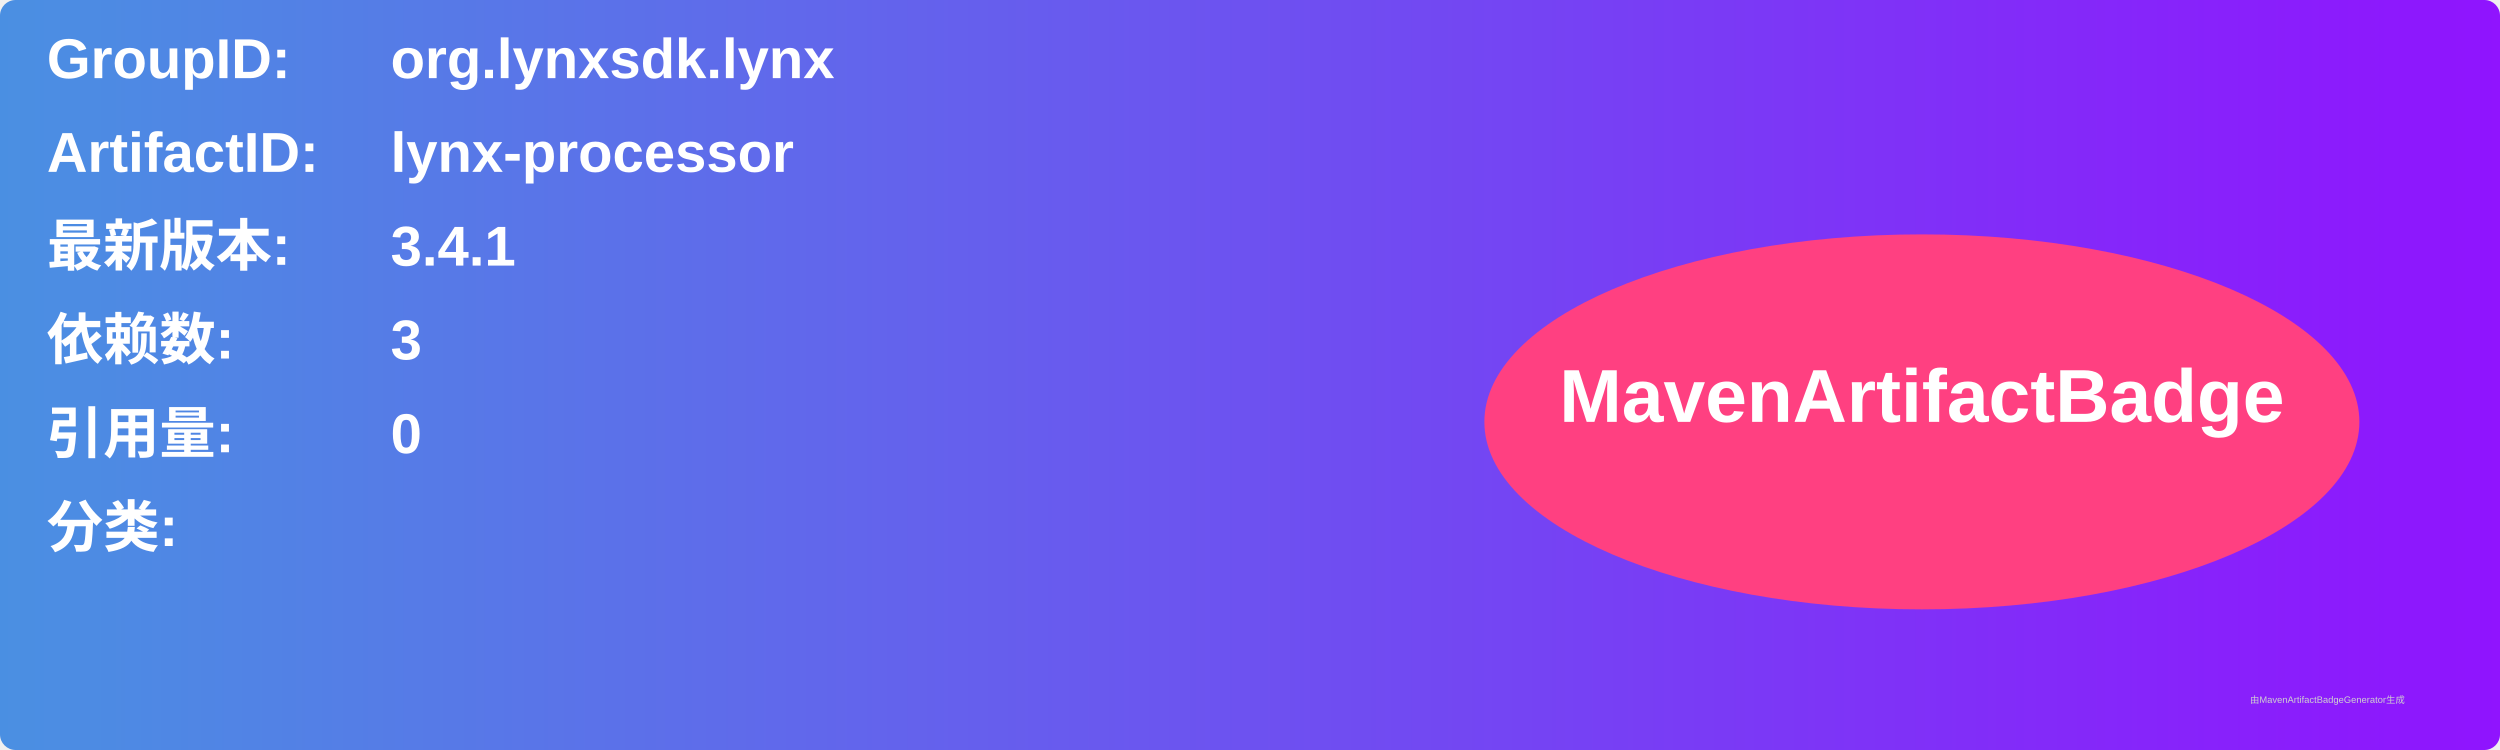
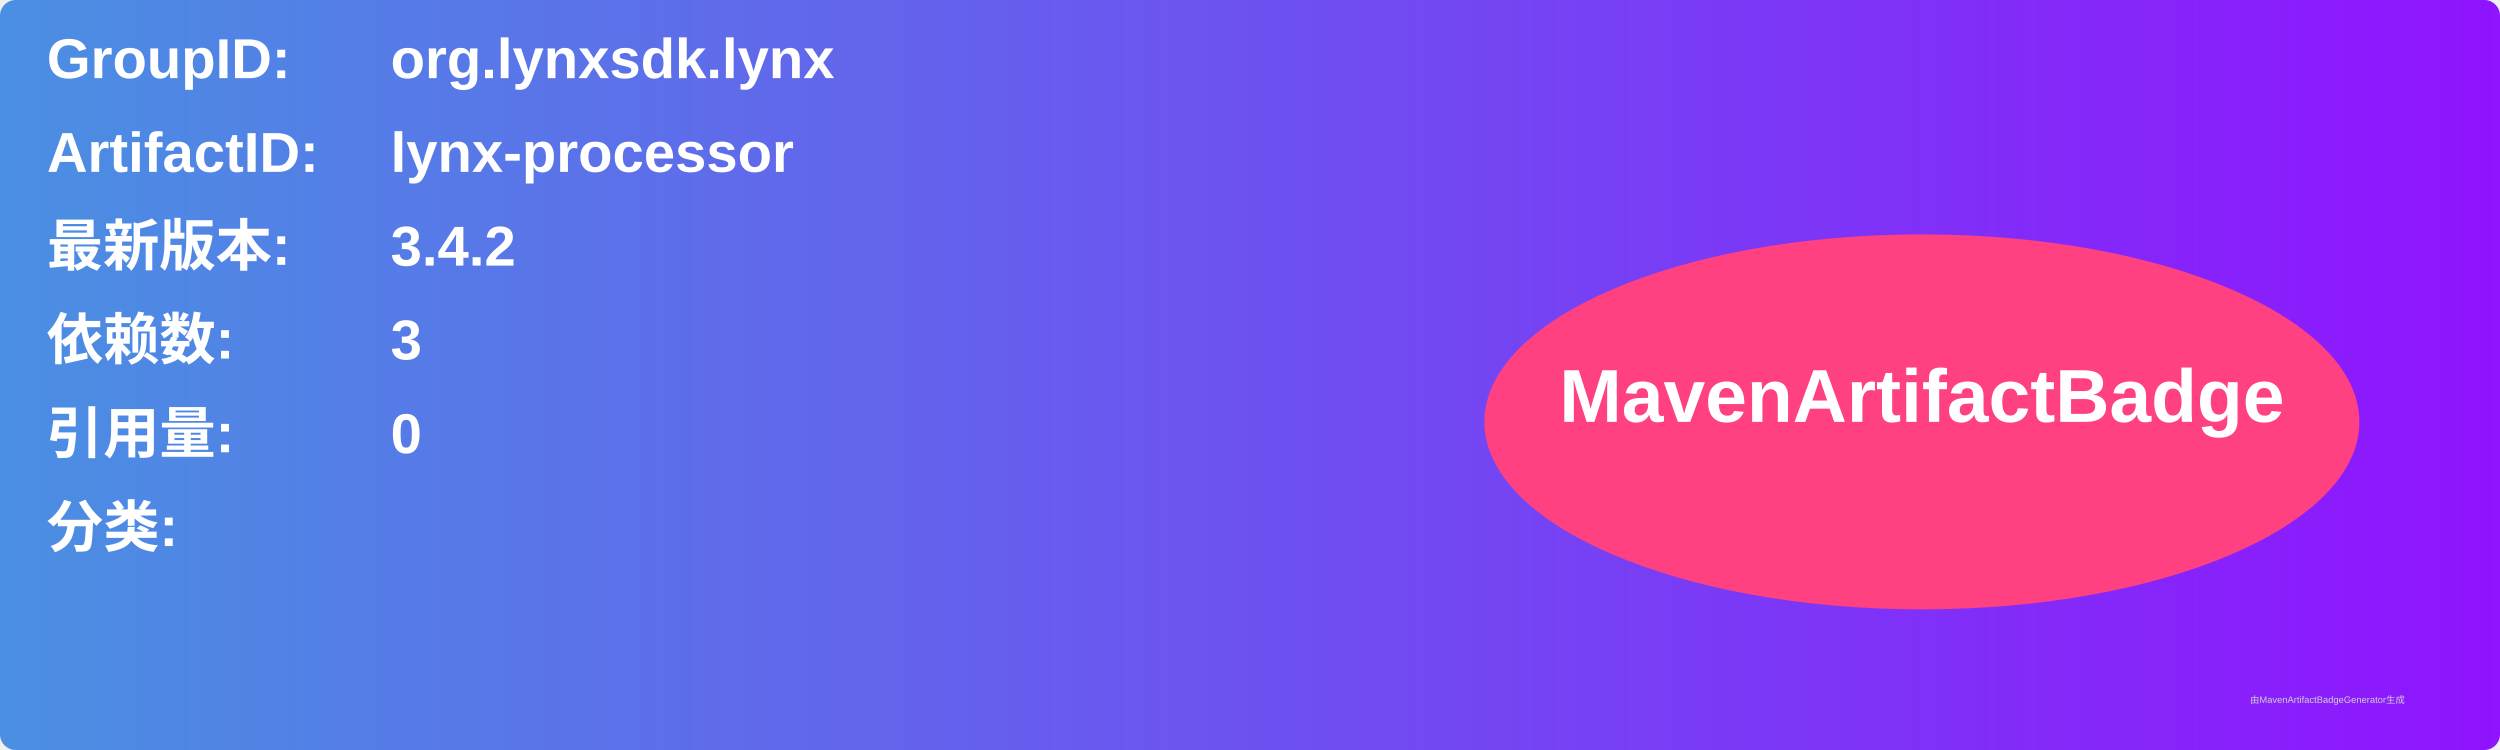
<svg xmlns="http://www.w3.org/2000/svg" width="800" height="240" viewBox="0 0 800 240">
  <linearGradient id="grad" x1="0%" y1="0%" x2="100%" y2="0%">
    <stop offset="0%" stop-color="#4a90e2" />
    <stop offset="100%" stop-color="#9013fe" />
  </linearGradient>
  <rect width="100%" height="100%" rx="5" ry="5" fill="url(#grad)" />
  <g transform="translate(15, 15)">
    <text x="0" y="10" font-family="Arial" font-size="18" fill="white" font-weight="bold" width="260">GroupID:</text>
    <text x="110" y="10" font-family="Arial" font-size="18" fill="white" font-weight="bold" width="460">org.lynxsdk.lynx</text>
    <text x="0" y="40" font-family="Arial" font-size="18" fill="white" font-weight="bold" width="260">ArtifactID:</text>
    <text x="110" y="40" font-family="Arial" font-size="18" fill="white" font-weight="bold" width="460">lynx-processor</text>
    <text x="0" y="70" font-family="Arial" font-size="18" fill="white" font-weight="bold">最新版本:</text>
    <text x="110" y="70" font-family="Arial" font-size="18" fill="white" font-weight="bold">
-       <tspan font-weight="bold">3.4.1</tspan>
+       <tspan font-weight="bold">3.4.2</tspan>
    </text>
    <text x="0" y="100" font-family="Arial" font-size="18" fill="white" font-weight="bold">依赖数: </text>
    <text x="110" y="100" font-family="Arial" font-size="18" fill="white">
      <tspan font-weight="bold">3</tspan>
    </text>
    <text x="0" y="130" font-family="Arial" font-size="18" fill="white" font-weight="bold">引用量: </text>
    <text x="110" y="130" font-family="Arial" font-size="18" fill="white">
      <tspan font-weight="bold">0</tspan>
    </text>
    <text x="0" y="160" font-family="Arial" font-size="18" fill="white" font-weight="bold">分类:</text>
    <text x="10" y="190" font-family="Arial" font-size="10" fill="white">
      <tspan font-weight="bold" />
    </text>
    <ellipse cx="600" cy="120" rx="140" ry="60" fill="#ff4081" />
    <text x="600" y="120" text-anchor="middle" font-family="Arial" font-size="24" fill="white" font-weight="bold">MavenArtifactBadge</text>
  </g>
  <text x="720" y="225" font-family="Arial" font-size="3" fill="#d0d0d0">由MavenArtifactBadgeGenerator生成</text>
</svg>
